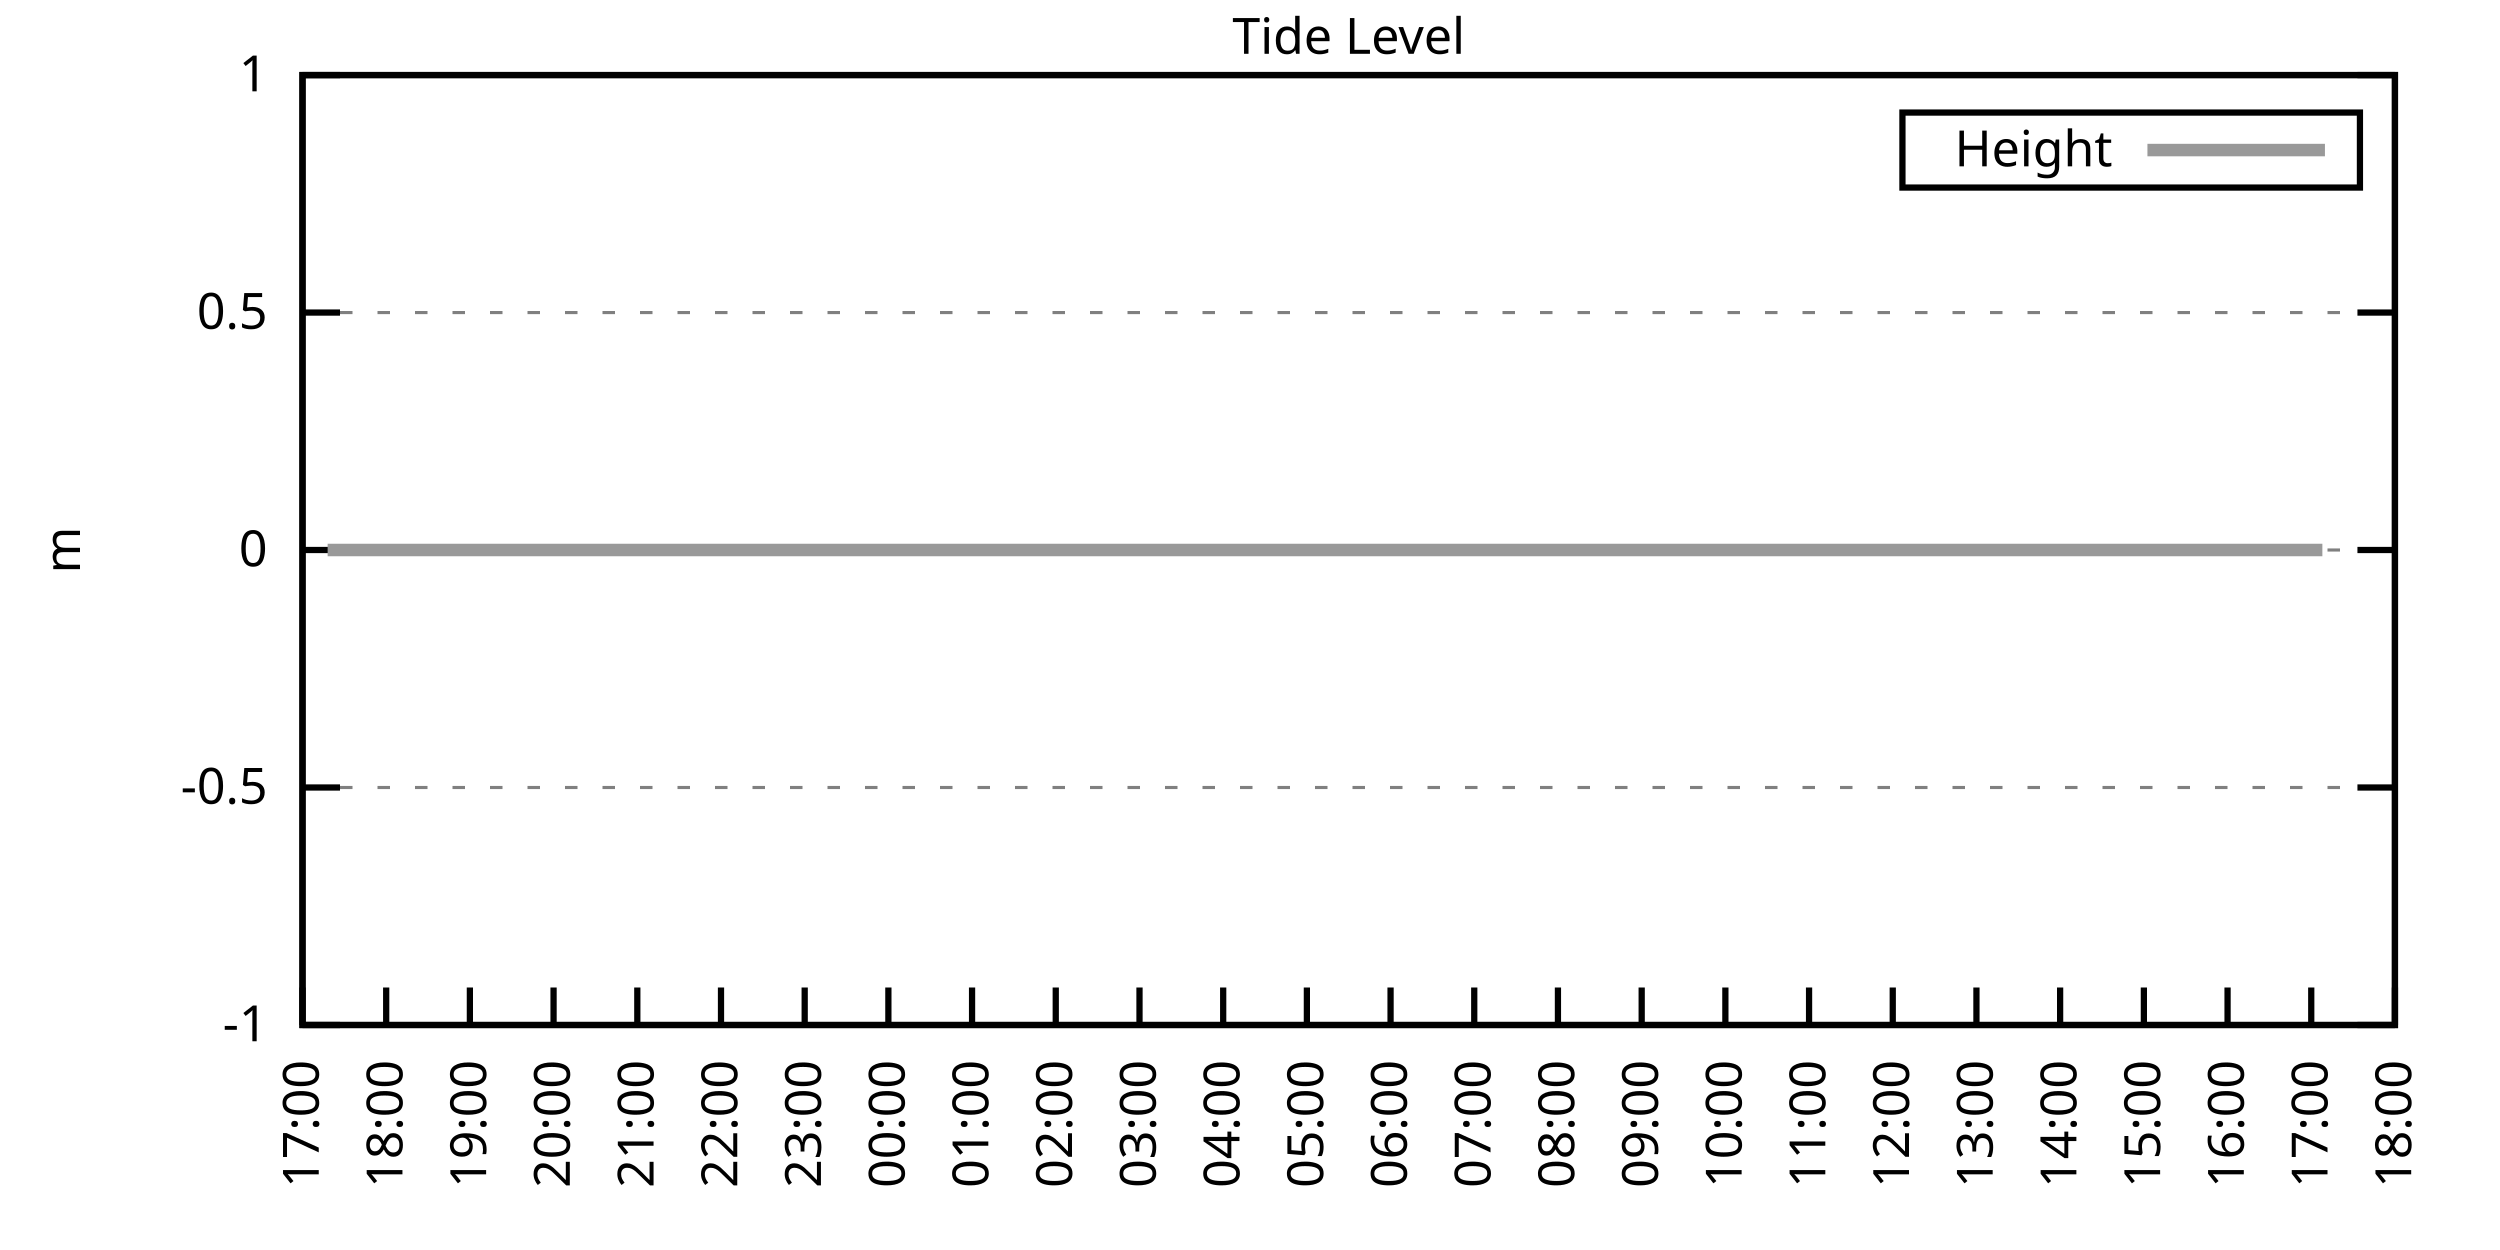
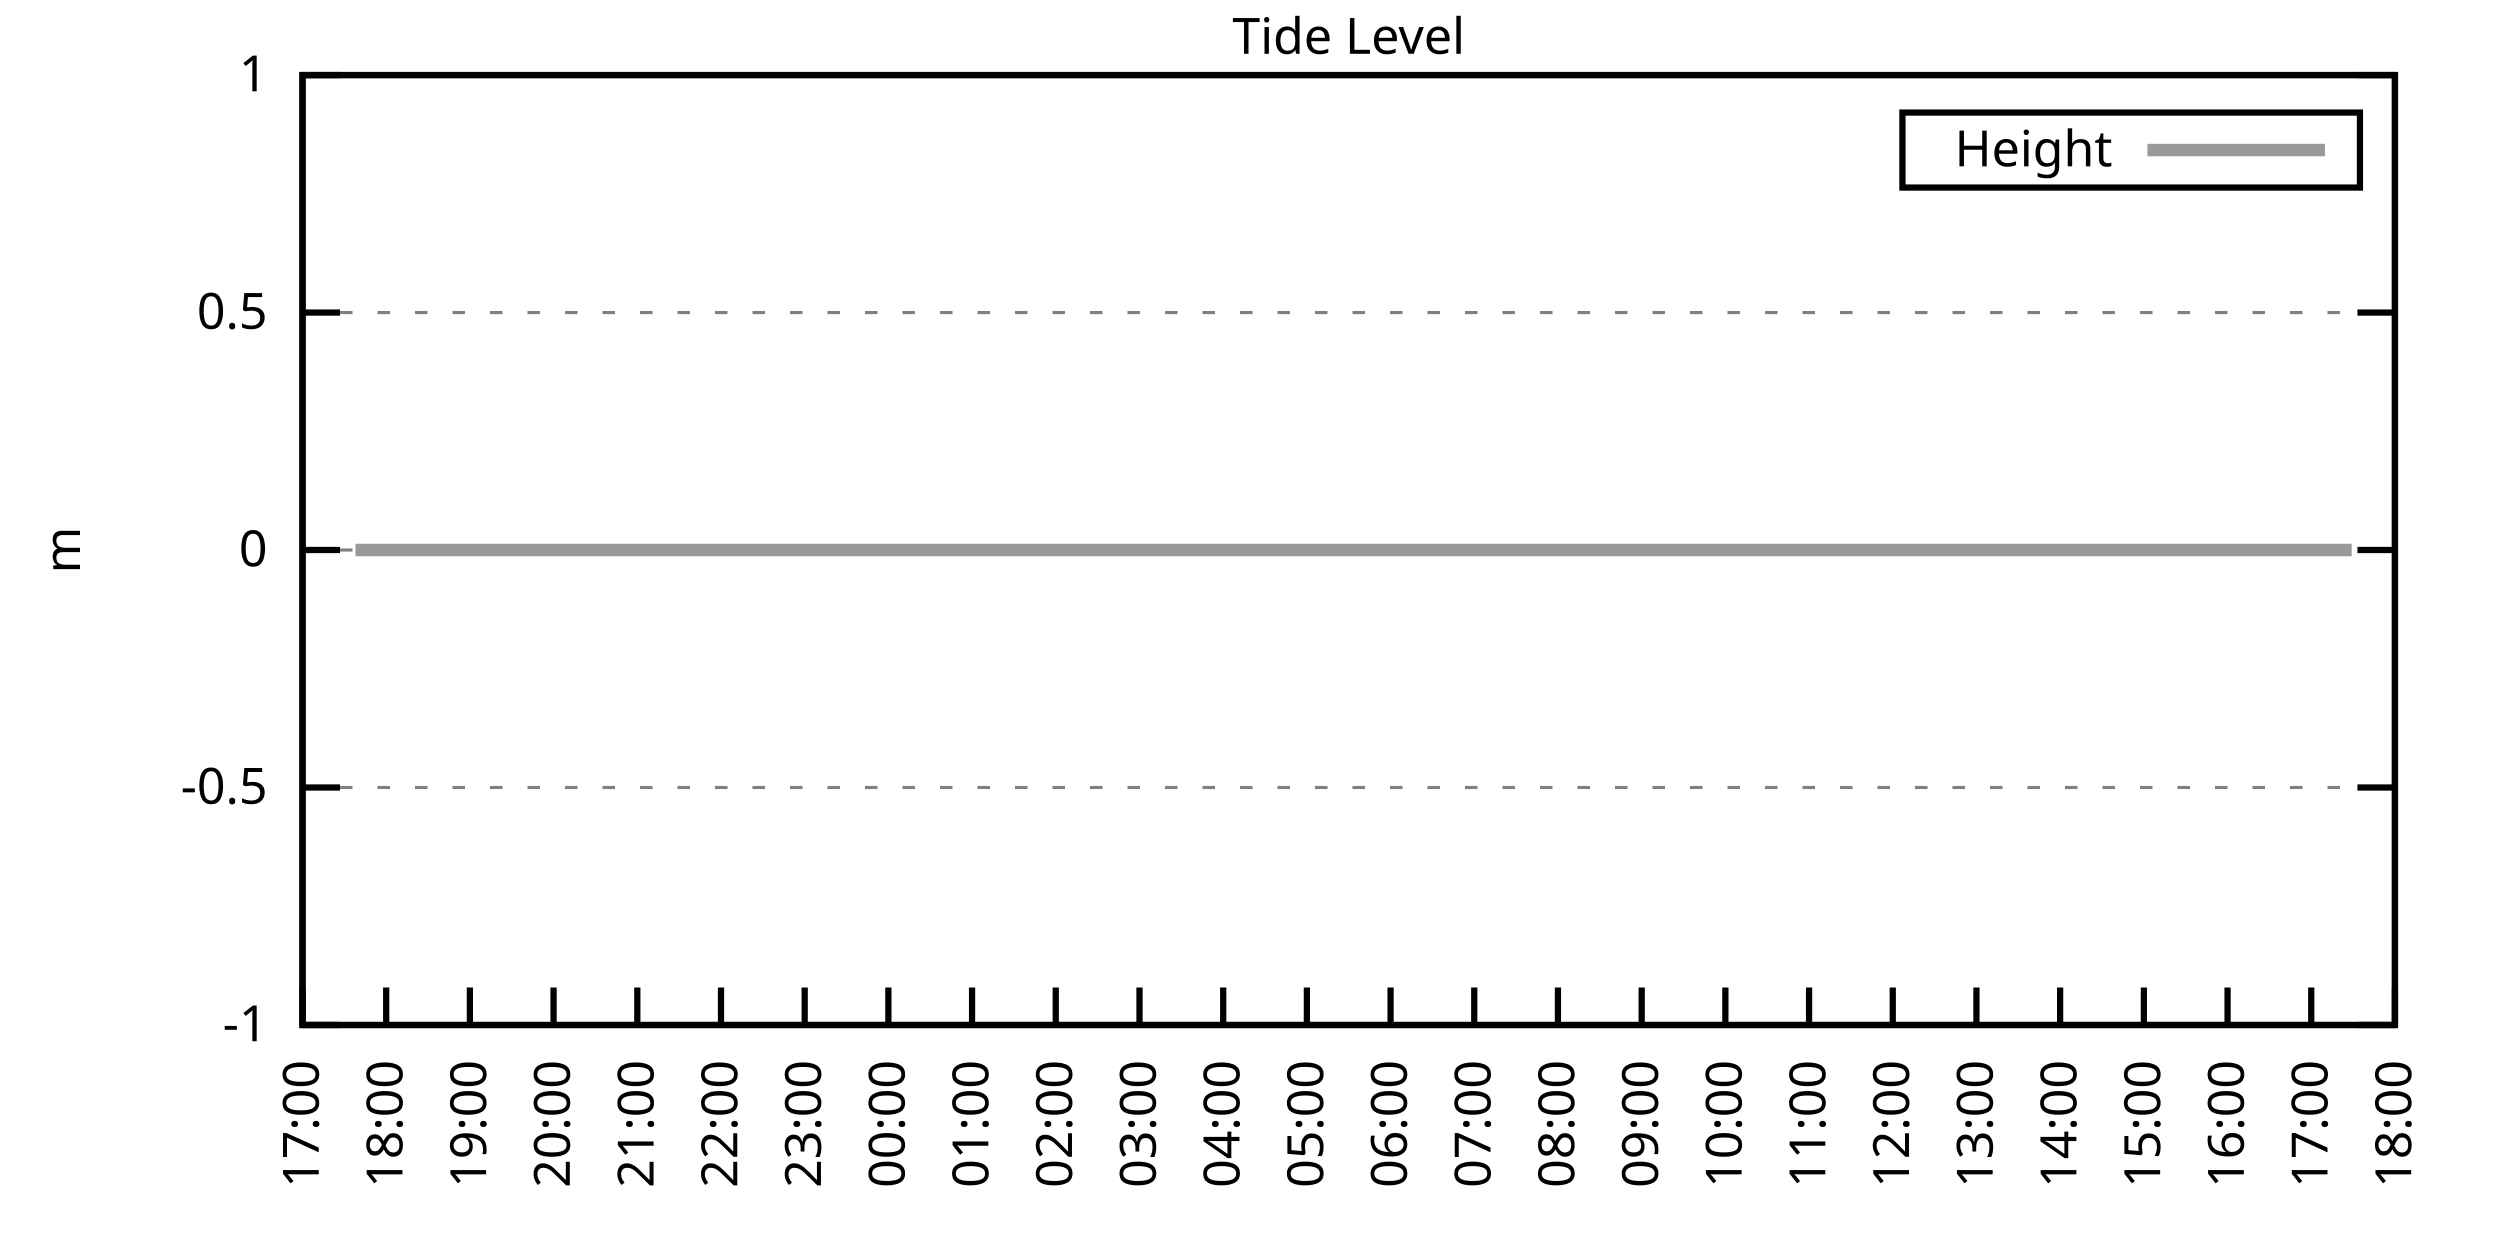
<svg xmlns="http://www.w3.org/2000/svg" xmlns:xlink="http://www.w3.org/1999/xlink" width="400" height="200" viewBox="0 0 400 200">
  <g id="gnuplot_canvas">
    <rect x="0" y="0" width="400" height="200" fill="none" />
    <defs>
      <circle id="gpDot" r="0.5" stroke-width="0.5" stroke="currentColor" />
      <path id="gpPt0" stroke-width="0.333" stroke="currentColor" d="M-1,0 h2 M0,-1 v2" />
      <path id="gpPt1" stroke-width="0.333" stroke="currentColor" d="M-1,-1 L1,1 M1,-1 L-1,1" />
      <path id="gpPt2" stroke-width="0.333" stroke="currentColor" d="M-1,0 L1,0 M0,-1 L0,1 M-1,-1 L1,1 M-1,1 L1,-1" />
      <rect id="gpPt3" stroke-width="0.333" stroke="currentColor" x="-1" y="-1" width="2" height="2" />
      <rect id="gpPt4" stroke-width="0.333" stroke="currentColor" fill="currentColor" x="-1" y="-1" width="2" height="2" />
      <circle id="gpPt5" stroke-width="0.333" stroke="currentColor" cx="0" cy="0" r="1" />
      <use xlink:href="#gpPt5" id="gpPt6" fill="currentColor" stroke="none" />
      <path id="gpPt7" stroke-width="0.333" stroke="currentColor" d="M0,-1.33 L-1.33,0.67 L1.33,0.67 z" />
      <use xlink:href="#gpPt7" id="gpPt8" fill="currentColor" stroke="none" />
      <use xlink:href="#gpPt7" id="gpPt9" stroke="currentColor" transform="rotate(180)" />
      <use xlink:href="#gpPt9" id="gpPt10" fill="currentColor" stroke="none" />
      <use xlink:href="#gpPt3" id="gpPt11" stroke="currentColor" transform="rotate(45)" />
      <use xlink:href="#gpPt11" id="gpPt12" fill="currentColor" stroke="none" />
      <path id="gpPt13" stroke-width="0.333" stroke="currentColor" d="M0,1.330 L1.265,0.411 L0.782,-1.067 L-0.782,-1.076 L-1.265,0.411 z" />
      <use xlink:href="#gpPt13" id="gpPt14" fill="currentColor" stroke="none" />
      <filter id="textbox" filterUnits="objectBoundingBox" x="0" y="0" height="1" width="1">
        <feFlood flood-color="white" flood-opacity="1" result="bgnd" />
        <feComposite in="SourceGraphic" in2="bgnd" operator="atop" />
      </filter>
      <filter id="greybox" filterUnits="objectBoundingBox" x="0" y="0" height="1" width="1">
        <feFlood flood-color="lightgrey" flood-opacity="1" result="grey" />
        <feComposite in="SourceGraphic" in2="grey" operator="atop" />
      </filter>
    </defs>
    <g fill="none" color="white" stroke="currentColor" stroke-width="1.00" stroke-linecap="butt" stroke-linejoin="miter">
</g>
    <g fill="none" color="black" stroke="currentColor" stroke-width="1.00" stroke-linecap="butt" stroke-linejoin="miter">
      <g stroke="none" shape-rendering="crispEdges">
        <polygon fill="rgb(255, 255, 255)" points="48.40,164.00 383.18,164.00 383.18,12.02 48.40,12.02 " />
      </g>
    </g>
    <g fill="none" color="black" stroke="currentColor" stroke-width="1.00" stroke-linecap="butt" stroke-linejoin="miter">
</g>
    <g fill="none" color="black" stroke="black" stroke-width="0.50" stroke-linecap="butt" stroke-linejoin="miter">
</g>
    <g fill="none" color="gray" stroke="currentColor" stroke-width="0.50" stroke-linecap="butt" stroke-linejoin="miter">
      <path stroke="gray" stroke-dasharray="2,4" class="gridline" d="M48.40,164.00 L383.19,164.00  " />
    </g>
    <g fill="none" color="gray" stroke="gray" stroke-width="1.00" stroke-linecap="butt" stroke-linejoin="miter">
</g>
    <g fill="none" color="black" stroke="currentColor" stroke-width="1.00" stroke-linecap="butt" stroke-linejoin="miter">
      <path stroke="black" d="M48.40,164.00 L54.40,164.00 M383.19,164.00 L377.19,164.00  " />
      <g transform="translate(42.80,166.60)" stroke="none" fill="black" font-family="Sans" font-size="8.00" text-anchor="end">
        <text>
          <tspan font-family="Sans">-1</tspan>
        </text>
      </g>
    </g>
    <g fill="none" color="black" stroke="currentColor" stroke-width="1.00" stroke-linecap="butt" stroke-linejoin="miter">
</g>
    <g fill="none" color="black" stroke="black" stroke-width="0.50" stroke-linecap="butt" stroke-linejoin="miter">
</g>
    <g fill="none" color="gray" stroke="currentColor" stroke-width="0.50" stroke-linecap="butt" stroke-linejoin="miter">
      <path stroke="gray" stroke-dasharray="2,4" class="gridline" d="M48.40,126.00 L383.19,126.00  " />
    </g>
    <g fill="none" color="gray" stroke="gray" stroke-width="1.00" stroke-linecap="butt" stroke-linejoin="miter">
</g>
    <g fill="none" color="black" stroke="currentColor" stroke-width="1.00" stroke-linecap="butt" stroke-linejoin="miter">
      <path stroke="black" d="M48.40,126.00 L54.40,126.00 M383.19,126.00 L377.19,126.00  " />
      <g transform="translate(42.80,128.60)" stroke="none" fill="black" font-family="Sans" font-size="8.00" text-anchor="end">
        <text>
          <tspan font-family="Sans">-0.5</tspan>
        </text>
      </g>
    </g>
    <g fill="none" color="black" stroke="currentColor" stroke-width="1.00" stroke-linecap="butt" stroke-linejoin="miter">
</g>
    <g fill="none" color="black" stroke="black" stroke-width="0.50" stroke-linecap="butt" stroke-linejoin="miter">
</g>
    <g fill="none" color="gray" stroke="currentColor" stroke-width="0.50" stroke-linecap="butt" stroke-linejoin="miter">
      <path stroke="gray" stroke-dasharray="2,4" class="gridline" d="M48.40,88.00 L383.19,88.00  " />
    </g>
    <g fill="none" color="gray" stroke="gray" stroke-width="1.00" stroke-linecap="butt" stroke-linejoin="miter">
</g>
    <g fill="none" color="black" stroke="currentColor" stroke-width="1.00" stroke-linecap="butt" stroke-linejoin="miter">
      <path stroke="black" d="M48.40,88.00 L54.40,88.00 M383.19,88.00 L377.19,88.00  " />
      <g transform="translate(42.80,90.60)" stroke="none" fill="black" font-family="Sans" font-size="8.00" text-anchor="end">
        <text>
          <tspan font-family="Sans"> 0</tspan>
        </text>
      </g>
    </g>
    <g fill="none" color="black" stroke="currentColor" stroke-width="1.00" stroke-linecap="butt" stroke-linejoin="miter">
</g>
    <g fill="none" color="black" stroke="black" stroke-width="0.50" stroke-linecap="butt" stroke-linejoin="miter">
</g>
    <g fill="none" color="gray" stroke="currentColor" stroke-width="0.50" stroke-linecap="butt" stroke-linejoin="miter">
      <path stroke="gray" stroke-dasharray="2,4" class="gridline" d="M48.40,50.01 L383.19,50.01  " />
    </g>
    <g fill="none" color="gray" stroke="gray" stroke-width="1.00" stroke-linecap="butt" stroke-linejoin="miter">
</g>
    <g fill="none" color="black" stroke="currentColor" stroke-width="1.00" stroke-linecap="butt" stroke-linejoin="miter">
      <path stroke="black" d="M48.40,50.01 L54.40,50.01 M383.19,50.01 L377.19,50.01  " />
      <g transform="translate(42.80,52.61)" stroke="none" fill="black" font-family="Sans" font-size="8.00" text-anchor="end">
        <text>
          <tspan font-family="Sans"> 0.5</tspan>
        </text>
      </g>
    </g>
    <g fill="none" color="black" stroke="currentColor" stroke-width="1.00" stroke-linecap="butt" stroke-linejoin="miter">
</g>
    <g fill="none" color="black" stroke="black" stroke-width="0.50" stroke-linecap="butt" stroke-linejoin="miter">
</g>
    <g fill="none" color="gray" stroke="currentColor" stroke-width="0.50" stroke-linecap="butt" stroke-linejoin="miter">
      <path stroke="gray" stroke-dasharray="2,4" class="gridline" d="M48.40,12.01 L383.19,12.01  " />
    </g>
    <g fill="none" color="gray" stroke="gray" stroke-width="1.00" stroke-linecap="butt" stroke-linejoin="miter">
</g>
    <g fill="none" color="black" stroke="currentColor" stroke-width="1.00" stroke-linecap="butt" stroke-linejoin="miter">
      <path stroke="black" d="M48.40,12.01 L54.40,12.01 M383.19,12.01 L377.19,12.01  " />
      <g transform="translate(42.80,14.61)" stroke="none" fill="black" font-family="Sans" font-size="8.00" text-anchor="end">
        <text>
          <tspan font-family="Sans"> 1</tspan>
        </text>
      </g>
    </g>
    <g fill="none" color="black" stroke="currentColor" stroke-width="1.00" stroke-linecap="butt" stroke-linejoin="miter">
      <path stroke="black" d="M48.40,164.00 L48.40,158.00  " />
      <g transform="translate(51.00,169.60) rotate(270.00)" stroke="none" fill="black" font-family="Sans" font-size="8.00" text-anchor="end">
        <text>
          <tspan font-family="Sans">17:00</tspan>
        </text>
      </g>
    </g>
    <g fill="none" color="black" stroke="currentColor" stroke-width="1.00" stroke-linecap="butt" stroke-linejoin="miter">
      <path stroke="black" d="M61.79,164.00 L61.79,158.00  " />
      <g transform="translate(64.39,169.60) rotate(270.00)" stroke="none" fill="black" font-family="Sans" font-size="8.00" text-anchor="end">
        <text>
          <tspan font-family="Sans">18:00</tspan>
        </text>
      </g>
    </g>
    <g fill="none" color="black" stroke="currentColor" stroke-width="1.00" stroke-linecap="butt" stroke-linejoin="miter">
      <path stroke="black" d="M75.18,164.00 L75.18,158.00  " />
      <g transform="translate(77.78,169.60) rotate(270.00)" stroke="none" fill="black" font-family="Sans" font-size="8.00" text-anchor="end">
        <text>
          <tspan font-family="Sans">19:00</tspan>
        </text>
      </g>
    </g>
    <g fill="none" color="black" stroke="currentColor" stroke-width="1.00" stroke-linecap="butt" stroke-linejoin="miter">
      <path stroke="black" d="M88.57,164.00 L88.57,158.00  " />
      <g transform="translate(91.17,169.60) rotate(270.00)" stroke="none" fill="black" font-family="Sans" font-size="8.00" text-anchor="end">
        <text>
          <tspan font-family="Sans">20:00</tspan>
        </text>
      </g>
    </g>
    <g fill="none" color="black" stroke="currentColor" stroke-width="1.00" stroke-linecap="butt" stroke-linejoin="miter">
      <path stroke="black" d="M101.97,164.00 L101.97,158.00  " />
      <g transform="translate(104.57,169.60) rotate(270.00)" stroke="none" fill="black" font-family="Sans" font-size="8.00" text-anchor="end">
        <text>
          <tspan font-family="Sans">21:00</tspan>
        </text>
      </g>
    </g>
    <g fill="none" color="black" stroke="currentColor" stroke-width="1.00" stroke-linecap="butt" stroke-linejoin="miter">
      <path stroke="black" d="M115.36,164.00 L115.36,158.00  " />
      <g transform="translate(117.96,169.60) rotate(270.00)" stroke="none" fill="black" font-family="Sans" font-size="8.00" text-anchor="end">
        <text>
          <tspan font-family="Sans">22:00</tspan>
        </text>
      </g>
    </g>
    <g fill="none" color="black" stroke="currentColor" stroke-width="1.00" stroke-linecap="butt" stroke-linejoin="miter">
      <path stroke="black" d="M128.75,164.00 L128.75,158.00  " />
      <g transform="translate(131.35,169.60) rotate(270.00)" stroke="none" fill="black" font-family="Sans" font-size="8.00" text-anchor="end">
        <text>
          <tspan font-family="Sans">23:00</tspan>
        </text>
      </g>
    </g>
    <g fill="none" color="black" stroke="currentColor" stroke-width="1.00" stroke-linecap="butt" stroke-linejoin="miter">
      <path stroke="black" d="M142.14,164.00 L142.14,158.00  " />
      <g transform="translate(144.74,169.60) rotate(270.00)" stroke="none" fill="black" font-family="Sans" font-size="8.00" text-anchor="end">
        <text>
          <tspan font-family="Sans">00:00</tspan>
        </text>
      </g>
    </g>
    <g fill="none" color="black" stroke="currentColor" stroke-width="1.00" stroke-linecap="butt" stroke-linejoin="miter">
      <path stroke="black" d="M155.53,164.00 L155.53,158.00  " />
      <g transform="translate(158.13,169.60) rotate(270.00)" stroke="none" fill="black" font-family="Sans" font-size="8.00" text-anchor="end">
        <text>
          <tspan font-family="Sans">01:00</tspan>
        </text>
      </g>
    </g>
    <g fill="none" color="black" stroke="currentColor" stroke-width="1.00" stroke-linecap="butt" stroke-linejoin="miter">
      <path stroke="black" d="M168.92,164.00 L168.92,158.00  " />
      <g transform="translate(171.52,169.60) rotate(270.00)" stroke="none" fill="black" font-family="Sans" font-size="8.00" text-anchor="end">
        <text>
          <tspan font-family="Sans">02:00</tspan>
        </text>
      </g>
    </g>
    <g fill="none" color="black" stroke="currentColor" stroke-width="1.00" stroke-linecap="butt" stroke-linejoin="miter">
      <path stroke="black" d="M182.32,164.00 L182.32,158.00  " />
      <g transform="translate(184.92,169.60) rotate(270.00)" stroke="none" fill="black" font-family="Sans" font-size="8.00" text-anchor="end">
        <text>
          <tspan font-family="Sans">03:00</tspan>
        </text>
      </g>
    </g>
    <g fill="none" color="black" stroke="currentColor" stroke-width="1.00" stroke-linecap="butt" stroke-linejoin="miter">
      <path stroke="black" d="M195.71,164.00 L195.71,158.00  " />
      <g transform="translate(198.31,169.60) rotate(270.00)" stroke="none" fill="black" font-family="Sans" font-size="8.00" text-anchor="end">
        <text>
          <tspan font-family="Sans">04:00</tspan>
        </text>
      </g>
    </g>
    <g fill="none" color="black" stroke="currentColor" stroke-width="1.00" stroke-linecap="butt" stroke-linejoin="miter">
      <path stroke="black" d="M209.10,164.00 L209.10,158.00  " />
      <g transform="translate(211.70,169.60) rotate(270.00)" stroke="none" fill="black" font-family="Sans" font-size="8.00" text-anchor="end">
        <text>
          <tspan font-family="Sans">05:00</tspan>
        </text>
      </g>
    </g>
    <g fill="none" color="black" stroke="currentColor" stroke-width="1.00" stroke-linecap="butt" stroke-linejoin="miter">
      <path stroke="black" d="M222.49,164.00 L222.49,158.00  " />
      <g transform="translate(225.09,169.60) rotate(270.00)" stroke="none" fill="black" font-family="Sans" font-size="8.00" text-anchor="end">
        <text>
          <tspan font-family="Sans">06:00</tspan>
        </text>
      </g>
    </g>
    <g fill="none" color="black" stroke="currentColor" stroke-width="1.00" stroke-linecap="butt" stroke-linejoin="miter">
      <path stroke="black" d="M235.88,164.00 L235.88,158.00  " />
      <g transform="translate(238.48,169.60) rotate(270.00)" stroke="none" fill="black" font-family="Sans" font-size="8.00" text-anchor="end">
        <text>
          <tspan font-family="Sans">07:00</tspan>
        </text>
      </g>
    </g>
    <g fill="none" color="black" stroke="currentColor" stroke-width="1.00" stroke-linecap="butt" stroke-linejoin="miter">
      <path stroke="black" d="M249.27,164.00 L249.27,158.00  " />
      <g transform="translate(251.87,169.60) rotate(270.00)" stroke="none" fill="black" font-family="Sans" font-size="8.00" text-anchor="end">
        <text>
          <tspan font-family="Sans">08:00</tspan>
        </text>
      </g>
    </g>
    <g fill="none" color="black" stroke="currentColor" stroke-width="1.00" stroke-linecap="butt" stroke-linejoin="miter">
      <path stroke="black" d="M262.67,164.00 L262.67,158.00  " />
      <g transform="translate(265.27,169.60) rotate(270.00)" stroke="none" fill="black" font-family="Sans" font-size="8.00" text-anchor="end">
        <text>
          <tspan font-family="Sans">09:00</tspan>
        </text>
      </g>
    </g>
    <g fill="none" color="black" stroke="currentColor" stroke-width="1.00" stroke-linecap="butt" stroke-linejoin="miter">
      <path stroke="black" d="M276.06,164.00 L276.06,158.00  " />
      <g transform="translate(278.66,169.60) rotate(270.00)" stroke="none" fill="black" font-family="Sans" font-size="8.00" text-anchor="end">
        <text>
          <tspan font-family="Sans">10:00</tspan>
        </text>
      </g>
    </g>
    <g fill="none" color="black" stroke="currentColor" stroke-width="1.00" stroke-linecap="butt" stroke-linejoin="miter">
      <path stroke="black" d="M289.45,164.00 L289.45,158.00  " />
      <g transform="translate(292.05,169.60) rotate(270.00)" stroke="none" fill="black" font-family="Sans" font-size="8.00" text-anchor="end">
        <text>
          <tspan font-family="Sans">11:00</tspan>
        </text>
      </g>
    </g>
    <g fill="none" color="black" stroke="currentColor" stroke-width="1.00" stroke-linecap="butt" stroke-linejoin="miter">
      <path stroke="black" d="M302.84,164.00 L302.84,158.00  " />
      <g transform="translate(305.44,169.60) rotate(270.00)" stroke="none" fill="black" font-family="Sans" font-size="8.00" text-anchor="end">
        <text>
          <tspan font-family="Sans">12:00</tspan>
        </text>
      </g>
    </g>
    <g fill="none" color="black" stroke="currentColor" stroke-width="1.00" stroke-linecap="butt" stroke-linejoin="miter">
      <path stroke="black" d="M316.23,164.00 L316.23,158.00  " />
      <g transform="translate(318.83,169.60) rotate(270.00)" stroke="none" fill="black" font-family="Sans" font-size="8.00" text-anchor="end">
        <text>
          <tspan font-family="Sans">13:00</tspan>
        </text>
      </g>
    </g>
    <g fill="none" color="black" stroke="currentColor" stroke-width="1.00" stroke-linecap="butt" stroke-linejoin="miter">
      <path stroke="black" d="M329.62,164.00 L329.62,158.00  " />
      <g transform="translate(332.22,169.60) rotate(270.00)" stroke="none" fill="black" font-family="Sans" font-size="8.00" text-anchor="end">
        <text>
          <tspan font-family="Sans">14:00</tspan>
        </text>
      </g>
    </g>
    <g fill="none" color="black" stroke="currentColor" stroke-width="1.00" stroke-linecap="butt" stroke-linejoin="miter">
      <path stroke="black" d="M343.02,164.00 L343.02,158.00  " />
      <g transform="translate(345.62,169.60) rotate(270.00)" stroke="none" fill="black" font-family="Sans" font-size="8.00" text-anchor="end">
        <text>
          <tspan font-family="Sans">15:00</tspan>
        </text>
      </g>
    </g>
    <g fill="none" color="black" stroke="currentColor" stroke-width="1.00" stroke-linecap="butt" stroke-linejoin="miter">
      <path stroke="black" d="M356.41,164.00 L356.41,158.00  " />
      <g transform="translate(359.01,169.60) rotate(270.00)" stroke="none" fill="black" font-family="Sans" font-size="8.00" text-anchor="end">
        <text>
          <tspan font-family="Sans">16:00</tspan>
        </text>
      </g>
    </g>
    <g fill="none" color="black" stroke="currentColor" stroke-width="1.00" stroke-linecap="butt" stroke-linejoin="miter">
      <path stroke="black" d="M369.80,164.00 L369.80,158.00  " />
      <g transform="translate(372.40,169.60) rotate(270.00)" stroke="none" fill="black" font-family="Sans" font-size="8.00" text-anchor="end">
        <text>
          <tspan font-family="Sans">17:00</tspan>
        </text>
      </g>
    </g>
    <g fill="none" color="black" stroke="currentColor" stroke-width="1.00" stroke-linecap="butt" stroke-linejoin="miter">
      <path stroke="black" d="M383.19,164.00 L383.19,158.00  " />
      <g transform="translate(385.79,169.60) rotate(270.00)" stroke="none" fill="black" font-family="Sans" font-size="8.00" text-anchor="end">
        <text>
          <tspan font-family="Sans">18:00</tspan>
        </text>
      </g>
    </g>
    <g fill="none" color="black" stroke="currentColor" stroke-width="1.00" stroke-linecap="butt" stroke-linejoin="miter">
</g>
    <g fill="none" color="black" stroke="currentColor" stroke-width="1.00" stroke-linecap="butt" stroke-linejoin="miter">
      <path stroke="black" d="M48.40,12.01 L48.40,164.00 L383.19,164.00 L383.19,12.01 L48.40,12.01 Z  " />
    </g>
    <g fill="none" color="black" stroke="currentColor" stroke-width="1.00" stroke-linecap="butt" stroke-linejoin="miter">
</g>
    <g fill="none" color="black" stroke="currentColor" stroke-width="1.00" stroke-linecap="butt" stroke-linejoin="miter">
      <path stroke="black" d="M304.39,30.01 L304.39,18.01 L377.59,18.01 L377.59,30.01 L304.39,30.01 Z  " />
    </g>
    <g id="Tide_level_plot_1">
      <g fill="none" color="white" stroke="black" stroke-width="2.00" stroke-linecap="butt" stroke-linejoin="miter">
</g>
      <g fill="none" color="black" stroke="currentColor" stroke-width="2.00" stroke-linecap="butt" stroke-linejoin="miter">
        <g transform="translate(337.99,26.61)" stroke="none" fill="black" font-family="Sans" font-size="8.00" text-anchor="end">
          <text>
            <tspan font-family="Sans">Height</tspan>
          </text>
        </g>
      </g>
      <g fill="none" color="black" stroke="currentColor" stroke-width="2.00" stroke-linecap="butt" stroke-linejoin="miter">
-         <path stroke="rgb(153, 153, 153)" d="M343.59,24.01 L371.99,24.01 M52.42,88.00 L54.87,88.00 L56.88,88.00 L59.34,88.00 L61.57,88.00 L63.58,88.00   L65.81,88.00 L68.04,88.00 L70.50,88.00 L72.50,88.00 L74.74,88.00 L77.19,88.00 L79.42,88.00 L81.66,88.00   L83.44,88.00 L85.90,88.00 L88.13,88.00 L90.14,88.00 L92.59,88.00 L94.60,88.00 L97.28,88.00 L99.06,88.00   L101.74,88.00 L103.75,88.00 L106.21,88.00 L108.22,88.00 L110.45,88.00 L112.68,88.00 L114.69,88.00 L117.14,88.00   L119.38,88.00 L121.38,88.00 L123.84,88.00 L126.07,88.00 L128.53,88.00 L130.54,88.00 L132.99,88.00 L135.22,88.00   L137.23,88.00 L139.46,88.00 L141.47,88.00 L143.93,88.00 L146.38,88.00 L147.94,88.00 L150.40,88.00 L153.08,88.00   L155.09,88.00 L157.32,88.00 L159.77,88.00 L164.01,88.00 L166.25,88.00 L168.48,88.00 L170.93,88.00 L172.94,88.00   L175.17,88.00 L177.18,88.00 L179.64,88.00 L181.87,88.00 L184.32,88.00 L186.33,88.00 L188.79,88.00 L190.80,88.00   L193.25,88.00 L195.26,88.00 L197.49,88.00 L199.95,88.00 L202.18,88.00 L204.41,88.00 L206.42,88.00 L208.43,88.00   L211.11,88.00 L213.12,88.00 L215.35,88.00 L217.36,88.00 L219.81,88.00 L222.04,88.00 L224.28,88.00 L226.73,88.00   L228.96,88.00 L230.97,88.00 L232.98,88.00 L235.66,88.00 L237.67,88.00 L240.12,88.00 L242.13,88.00 L244.36,88.00   L246.60,88.00 L249.05,88.00 L251.28,88.00 L253.51,88.00 L255.75,88.00 L257.98,88.00 L260.21,88.00 L262.44,88.00   L264.67,88.00 L266.68,88.00 L268.92,88.00 L270.92,88.00 L273.16,88.00 L275.61,88.00 L277.84,88.00 L280.30,88.00   L282.31,88.00 L284.54,88.00 L286.55,88.00 L289.00,88.00 L291.46,88.00 L293.47,88.00 L295.70,88.00 L297.93,88.00   L300.39,88.00 L302.62,88.00 L304.63,88.00 L307.08,88.00 L309.31,88.00 L311.32,88.00 L313.55,88.00 L316.01,88.00   L318.02,88.00 L320.47,88.00 L322.26,88.00 L324.94,88.00 L327.17,88.00 L329.18,88.00 L331.41,88.00 L333.64,88.00   L335.87,88.00 L338.33,88.00 L340.34,88.00 L342.35,88.00 L344.80,88.00 L347.03,88.00 L349.26,88.00 L351.27,88.00   L353.73,88.00 L355.96,88.00 L358.42,88.00 L360.42,88.00 L362.43,88.00 L365.11,88.00 L366.90,88.00 L369.35,88.00   L371.58,88.00  " />
+         <path stroke="rgb(153, 153, 153)" d="M343.59,24.01 L371.99,24.01 M56.88,88.00 L59.34,88.00 L61.57,88.00 L63.58,88.00 L65.81,88.00 L68.04,88.00   L70.50,88.00 L72.50,88.00 L74.74,88.00 L77.19,88.00 L79.42,88.00 L81.66,88.00 L83.44,88.00 L85.90,88.00   L88.13,88.00 L90.14,88.00 L92.59,88.00 L94.60,88.00 L97.28,88.00 L99.06,88.00 L101.74,88.00 L103.75,88.00   L106.21,88.00 L108.22,88.00 L110.45,88.00 L112.68,88.00 L114.69,88.00 L117.14,88.00 L119.38,88.00 L121.38,88.00   L123.84,88.00 L126.07,88.00 L128.53,88.00 L130.54,88.00 L132.99,88.00 L135.22,88.00 L137.23,88.00 L139.46,88.00   L141.47,88.00 L143.93,88.00 L146.38,88.00 L147.94,88.00 L150.40,88.00 L153.08,88.00 L155.09,88.00 L157.32,88.00   L159.77,88.00 L164.01,88.00 L166.25,88.00 L168.48,88.00 L170.93,88.00 L172.94,88.00 L175.17,88.00 L177.18,88.00   L179.64,88.00 L181.87,88.00 L184.32,88.00 L186.33,88.00 L188.79,88.00 L190.80,88.00 L193.25,88.00 L195.26,88.00   L197.49,88.00 L199.95,88.00 L202.18,88.00 L204.41,88.00 L206.42,88.00 L208.43,88.00 L211.11,88.00 L213.12,88.00   L215.35,88.00 L217.36,88.00 L219.81,88.00 L222.04,88.00 L224.28,88.00 L226.73,88.00 L228.96,88.00 L230.97,88.00   L232.98,88.00 L235.66,88.00 L237.67,88.00 L240.12,88.00 L242.13,88.00 L244.36,88.00 L246.60,88.00 L249.05,88.00   L251.28,88.00 L253.51,88.00 L255.75,88.00 L257.98,88.00 L260.21,88.00 L262.44,88.00 L264.67,88.00 L266.68,88.00   L268.92,88.00 L270.92,88.00 L273.16,88.00 L275.61,88.00 L277.84,88.00 L280.30,88.00 L282.31,88.00 L284.54,88.00   L286.55,88.00 L289.00,88.00 L291.46,88.00 L293.47,88.00 L295.70,88.00 L297.93,88.00 L300.39,88.00 L302.62,88.00   L304.63,88.00 L307.08,88.00 L309.31,88.00 L311.32,88.00 L313.55,88.00 L316.01,88.00 L318.02,88.00 L320.47,88.00   L322.26,88.00 L324.94,88.00 L327.17,88.00 L329.18,88.00 L331.41,88.00 L333.64,88.00 L335.87,88.00 L338.33,88.00   L340.34,88.00 L342.35,88.00 L344.80,88.00 L347.03,88.00 L349.26,88.00 L351.27,88.00 L353.73,88.00 L355.96,88.00   L358.42,88.00 L360.42,88.00 L362.43,88.00 L365.11,88.00 L366.90,88.00 L369.35,88.00 L371.58,88.00 L373.82,88.00   L376.27,88.00  " />
      </g>
    </g>
    <g fill="none" color="black" stroke="currentColor" stroke-width="2.00" stroke-linecap="butt" stroke-linejoin="miter">
</g>
    <g fill="none" color="black" stroke="black" stroke-width="1.00" stroke-linecap="butt" stroke-linejoin="miter">
</g>
    <g fill="none" color="black" stroke="currentColor" stroke-width="1.00" stroke-linecap="butt" stroke-linejoin="miter">
      <path stroke="black" d="M48.40,12.01 L48.40,164.00 L383.19,164.00 L383.19,12.01 L48.40,12.01 Z  " />
      <g transform="translate(12.80,88.01) rotate(270.00)" stroke="none" fill="black" font-family="Sans" font-size="8.00" text-anchor="middle">
        <text>
          <tspan font-family="Sans">m</tspan>
        </text>
      </g>
    </g>
    <g fill="none" color="black" stroke="currentColor" stroke-width="1.00" stroke-linecap="butt" stroke-linejoin="miter">
</g>
    <g fill="none" color="black" stroke="currentColor" stroke-width="1.00" stroke-linecap="butt" stroke-linejoin="miter">
      <g transform="translate(215.79,8.61)" stroke="none" fill="black" font-family="Sans" font-size="8.00" text-anchor="middle">
        <text>
          <tspan font-family="Sans">Tide Level</tspan>
        </text>
      </g>
    </g>
    <g fill="none" color="black" stroke="currentColor" stroke-width="1.00" stroke-linecap="butt" stroke-linejoin="miter">
</g>
  </g>
</svg>
